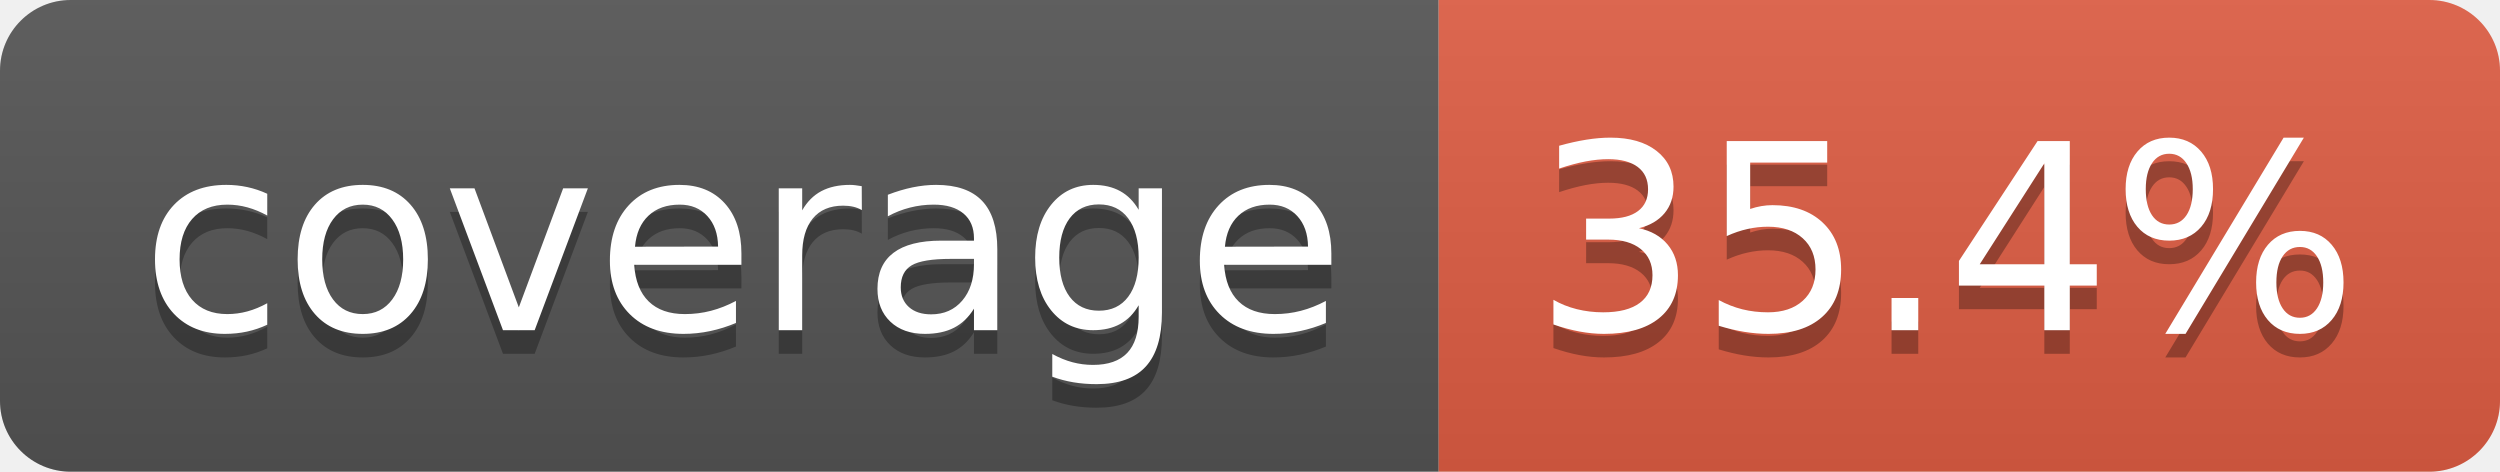
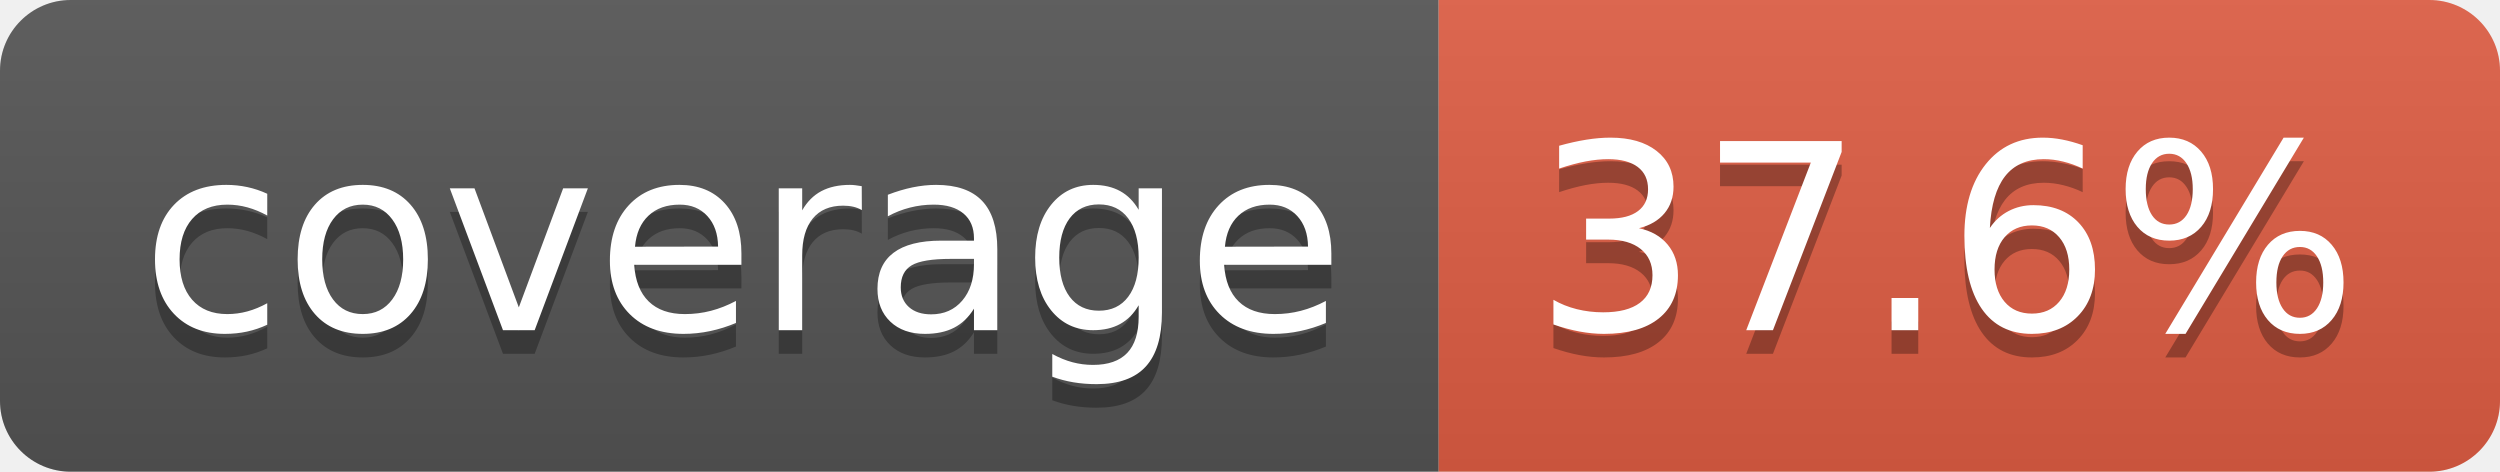
- <svg xmlns="http://www.w3.org/2000/svg" width="106" height="20" role="img" aria-label="coverage: 35.4%">
+ <svg xmlns="http://www.w3.org/2000/svg" width="106" height="20" role="img" aria-label="coverage: 37.6%">
  <linearGradient id="s" x2="0" y2="100%">
    <stop offset="0" stop-color="#bbb" stop-opacity=".1" />
    <stop offset="1" stop-opacity=".1" />
  </linearGradient>
  <clipPath id="r">
    <rect width="106" height="20" rx="3" fill="#fff" />
  </clipPath>
  <g clip-path="url(#r)">
    <rect width="61" height="20" fill="#555" />
    <rect x="61" width="45" height="20" fill="#e05d44" />
    <rect width="106" height="20" fill="url(#s)" />
  </g>
  <g fill="#fff" text-anchor="middle" font-family="Verdana,Geneva,DejaVu Sans,sans-serif" text-rendering="geometricPrecision" font-size="110">
    <text aria-hidden="true" x="315" y="150" fill="#010101" fill-opacity=".3" transform="scale(.1)" textLength="510">coverage</text>
    <text x="315" y="140" transform="scale(.1)" fill="#fff" textLength="510">coverage</text>
-     <text aria-hidden="true" x="825" y="150" fill="#010101" fill-opacity=".3" transform="scale(.1)" textLength="350">35.4%</text>
-     <text x="825" y="140" transform="scale(.1)" fill="#fff" textLength="350">35.4%</text>
+     <text aria-hidden="true" x="825" y="150" fill="#010101" fill-opacity=".3" transform="scale(.1)" textLength="350">37.6%</text>
+     <text x="825" y="140" transform="scale(.1)" fill="#fff" textLength="350">37.6%</text>
  </g>
</svg>
